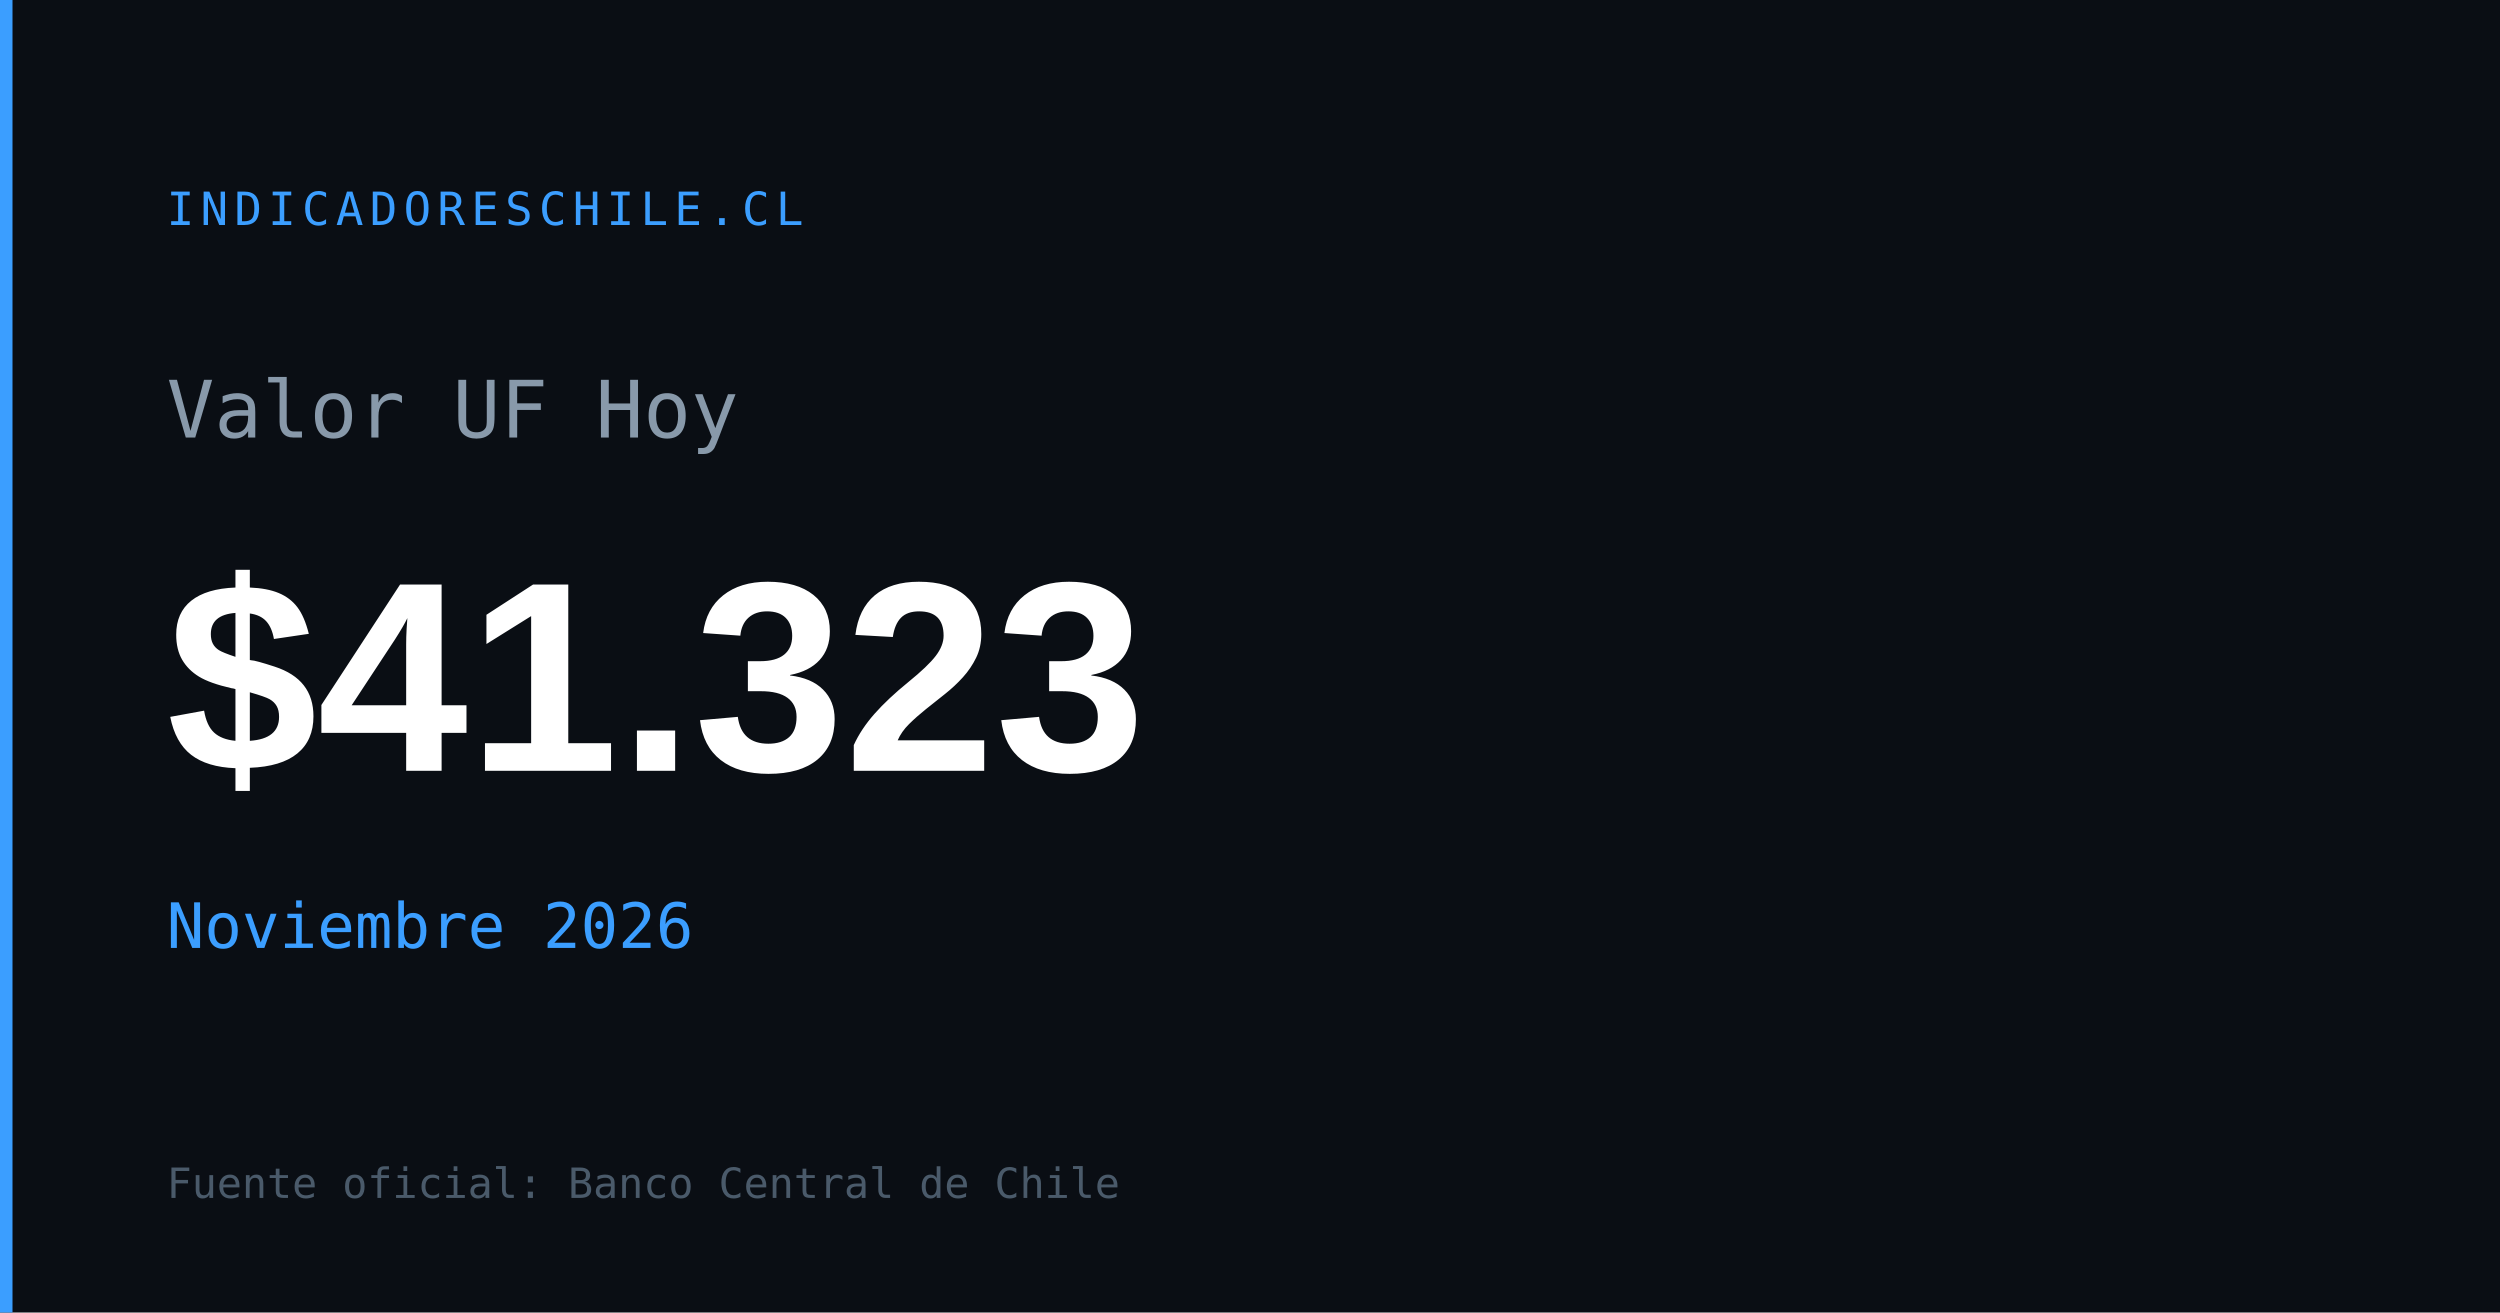
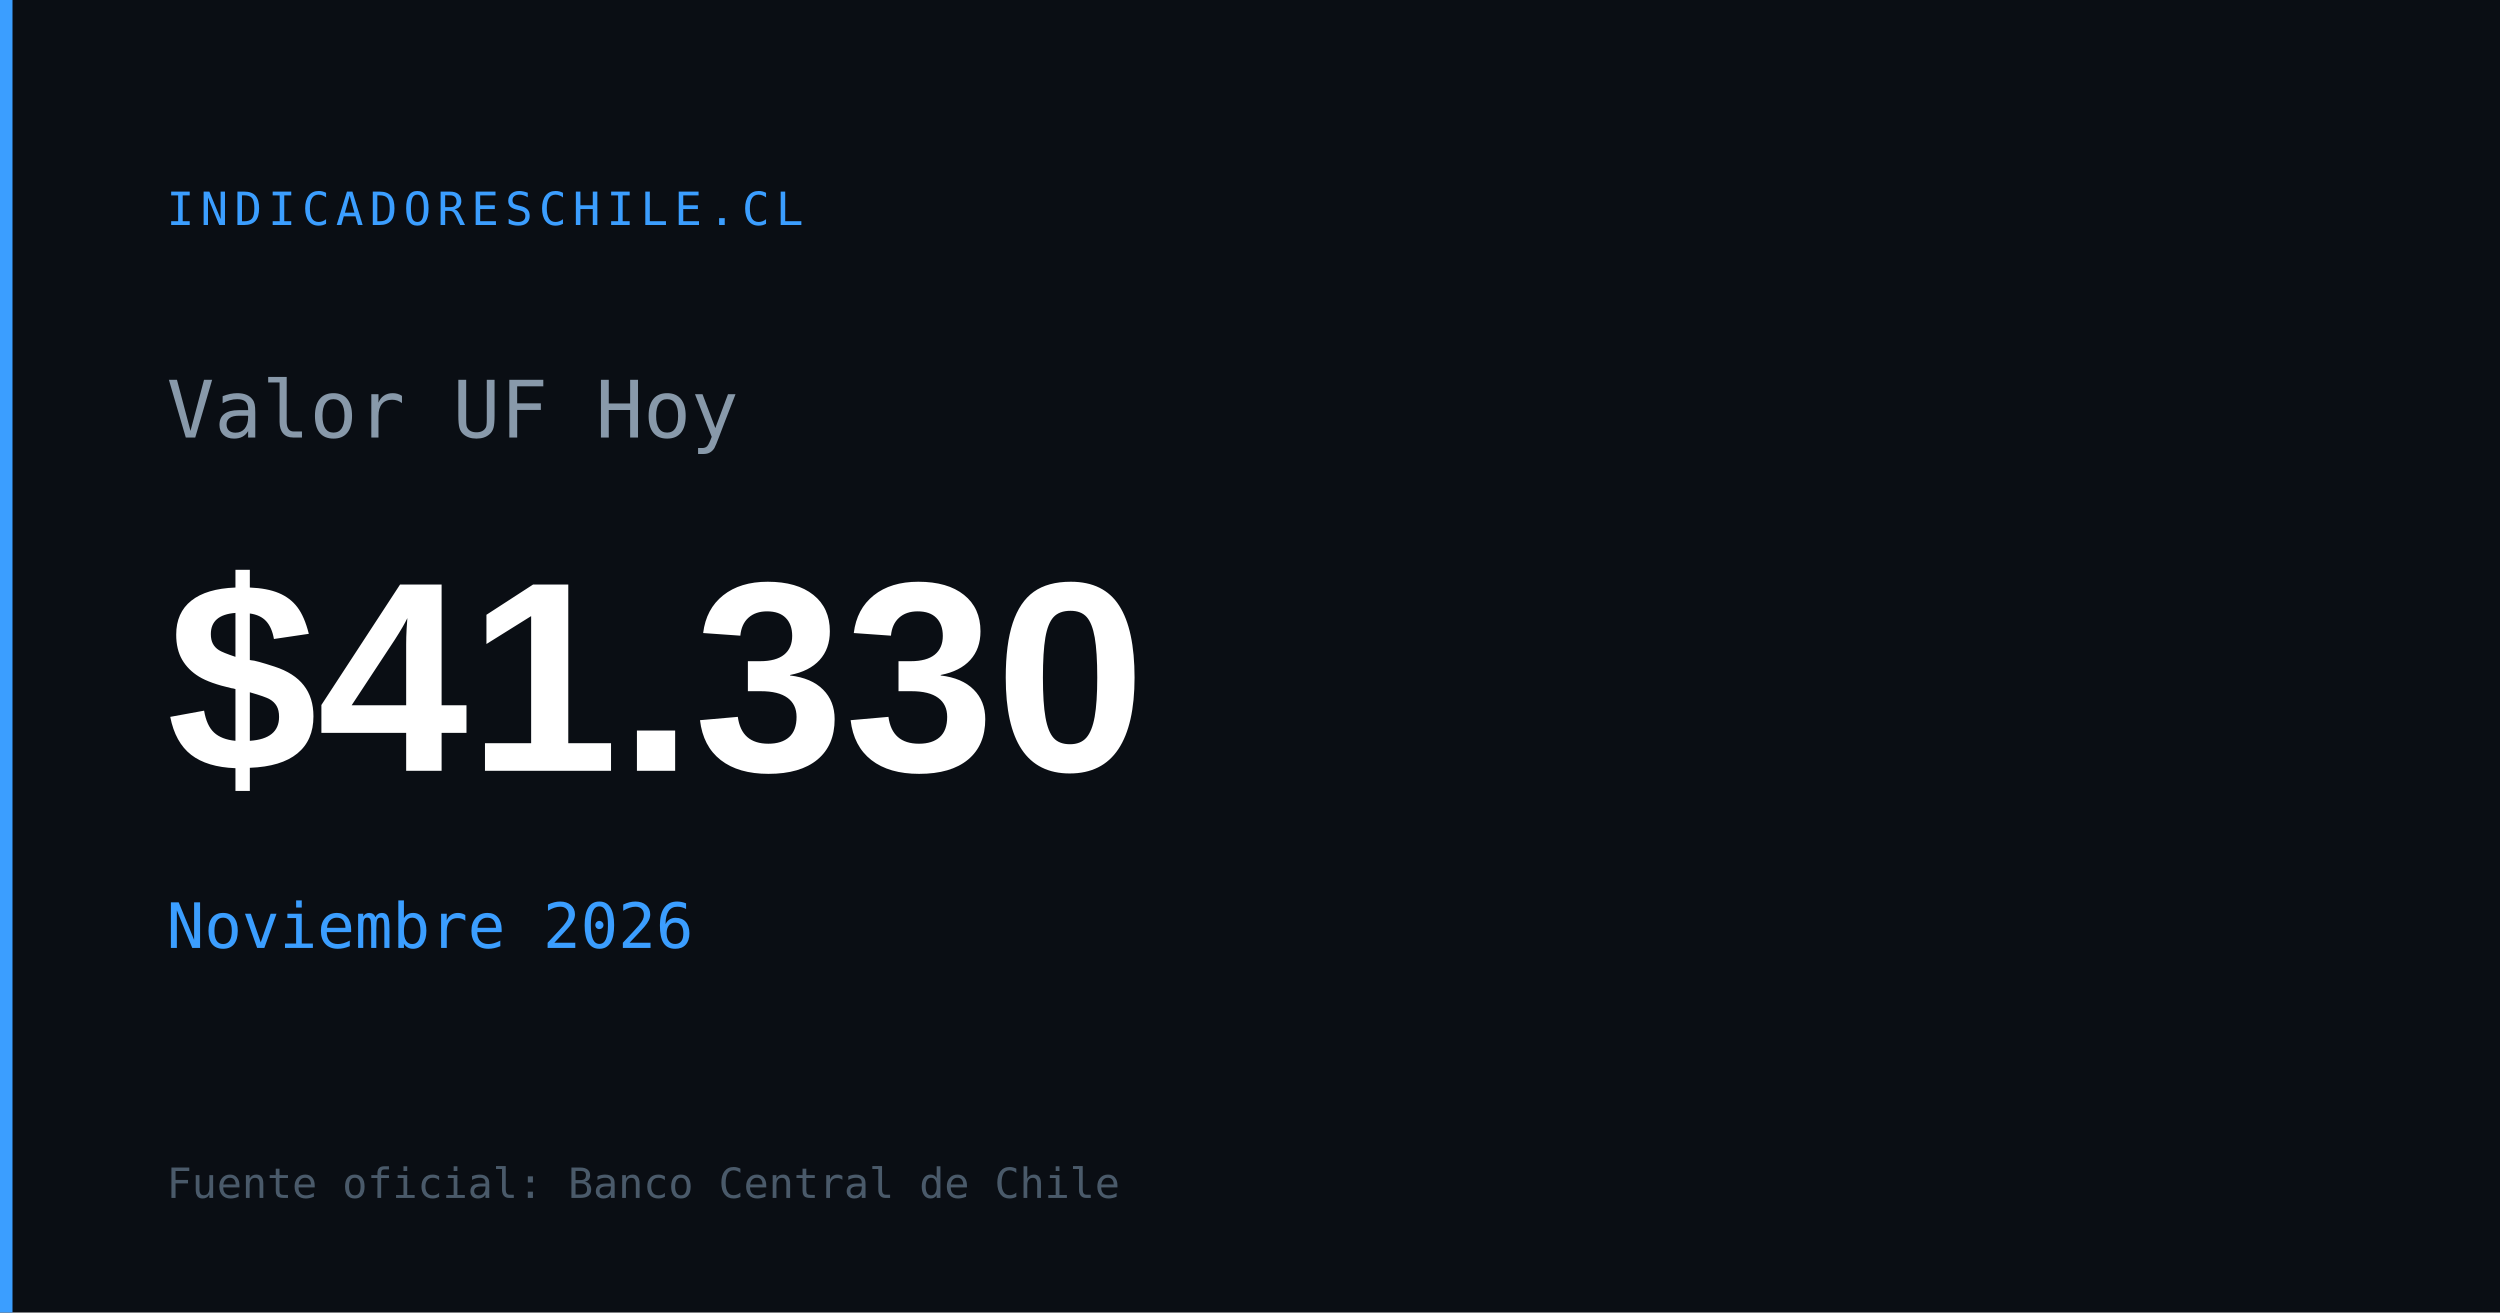
<svg xmlns="http://www.w3.org/2000/svg" width="1200" height="630" viewBox="0 0 1200 630">
  <rect width="1200" height="630" fill="#0a0e14" />
  <rect x="0" y="0" width="6" height="630" fill="#3b9eff" />
  <text x="80" y="108" font-family="monospace" font-size="22" fill="#3b9eff" letter-spacing="3">INDICADORESCHILE.CL</text>
  <text x="80" y="210" font-family="monospace" font-size="38" fill="#8899aa">Valor UF Hoy</text>
-   <text x="80" y="370" font-family="Arial,sans-serif" font-size="130" font-weight="700" fill="#ffffff" id="og-uf-val">$41.323</text>
+   <text x="80" y="370" font-family="Arial,sans-serif" font-size="130" font-weight="700" fill="#ffffff" id="og-uf-val">$41.330</text>
  <text x="80" y="455" font-family="monospace" font-size="30" fill="#3b9eff" id="og-uf-fecha">Noviembre 2026</text>
  <text x="80" y="575" font-family="monospace" font-size="20" fill="#4a5a6a">Fuente oficial: Banco Central de Chile</text>
</svg>
